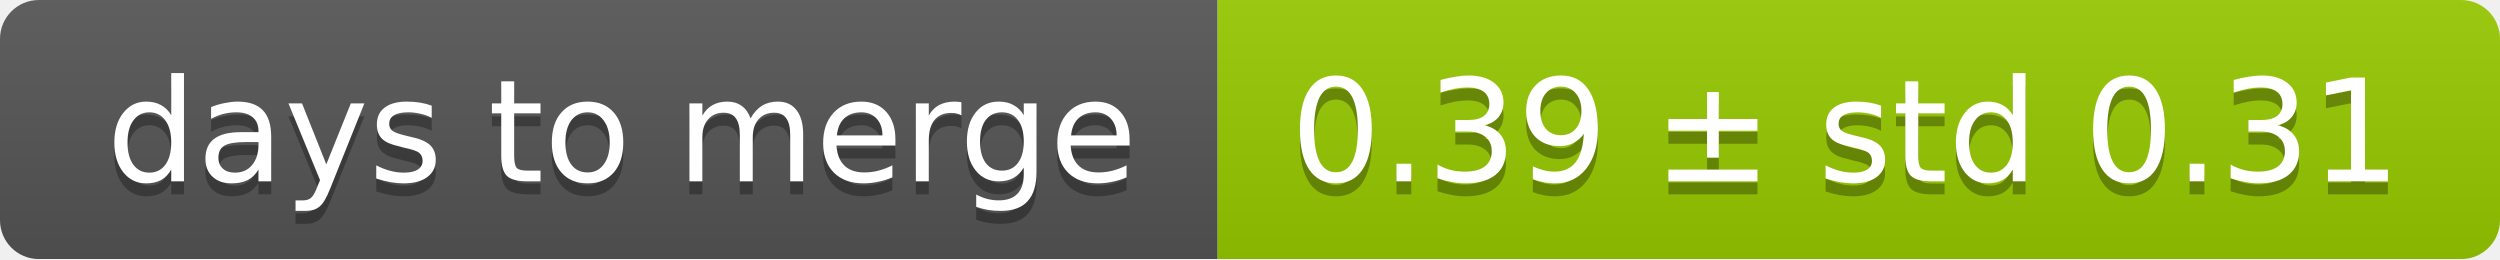
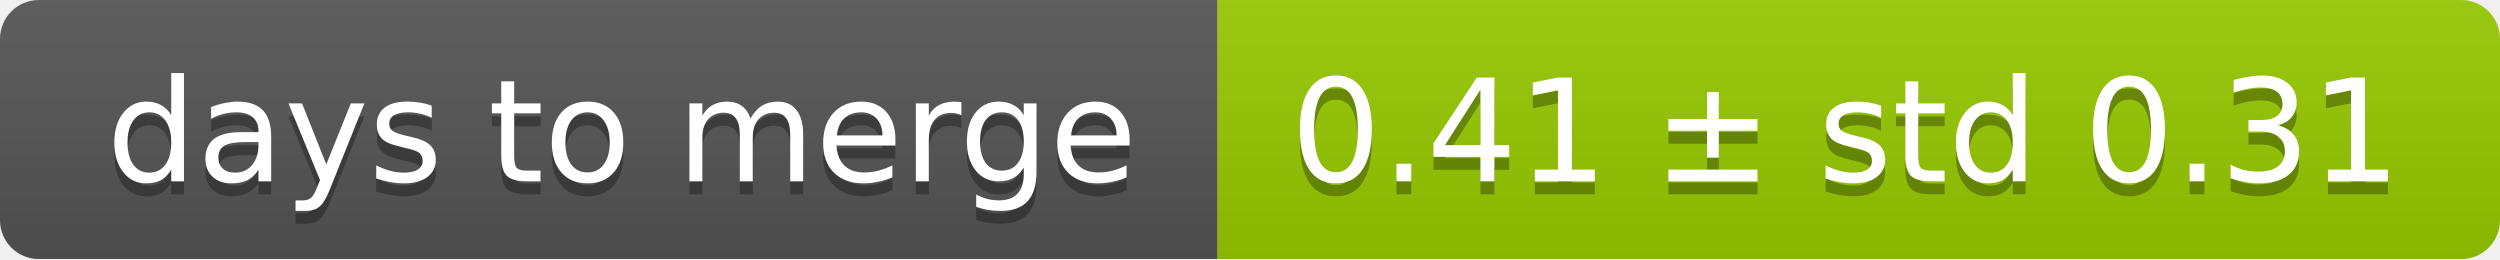
<svg xmlns="http://www.w3.org/2000/svg" width="193" height="20">
  <linearGradient id="smooth" x2="0" y2="100%">
    <stop offset="0" stop-color="#bbb" stop-opacity=".1" />
    <stop offset="1" stop-opacity=".1" />
  </linearGradient>
  <mask id="round">
    <rect width="193" height="20" rx="3" fill="#fff" />
  </mask>
  <g mask="url(#round)">
    <rect width="94" height="20" fill="#555" />
    <rect x="94" width="99" height="20" fill="#97ca00" />
    <rect width="193" height="20" fill="url(#smooth)" />
  </g>
  <g fill="#fff" text-anchor="middle" font-family="DejaVu Sans,Verdana,Geneva,sans-serif" font-size="11">
    <text x="48" y="15" fill="#010101" fill-opacity=".3">days to merge</text>
    <text x="48" y="14">days to merge</text>
-     <text x="142.5" y="15" fill="#010101" fill-opacity=".3">0.39 ± std 0.31</text>
-     <text x="142.5" y="14">0.39 ± std 0.31</text>
+     <text x="142.5" y="15" fill="#010101" fill-opacity=".3">0.41 ± std 0.31</text>
+     <text x="142.5" y="14">0.41 ± std 0.31</text>
  </g>
</svg>
